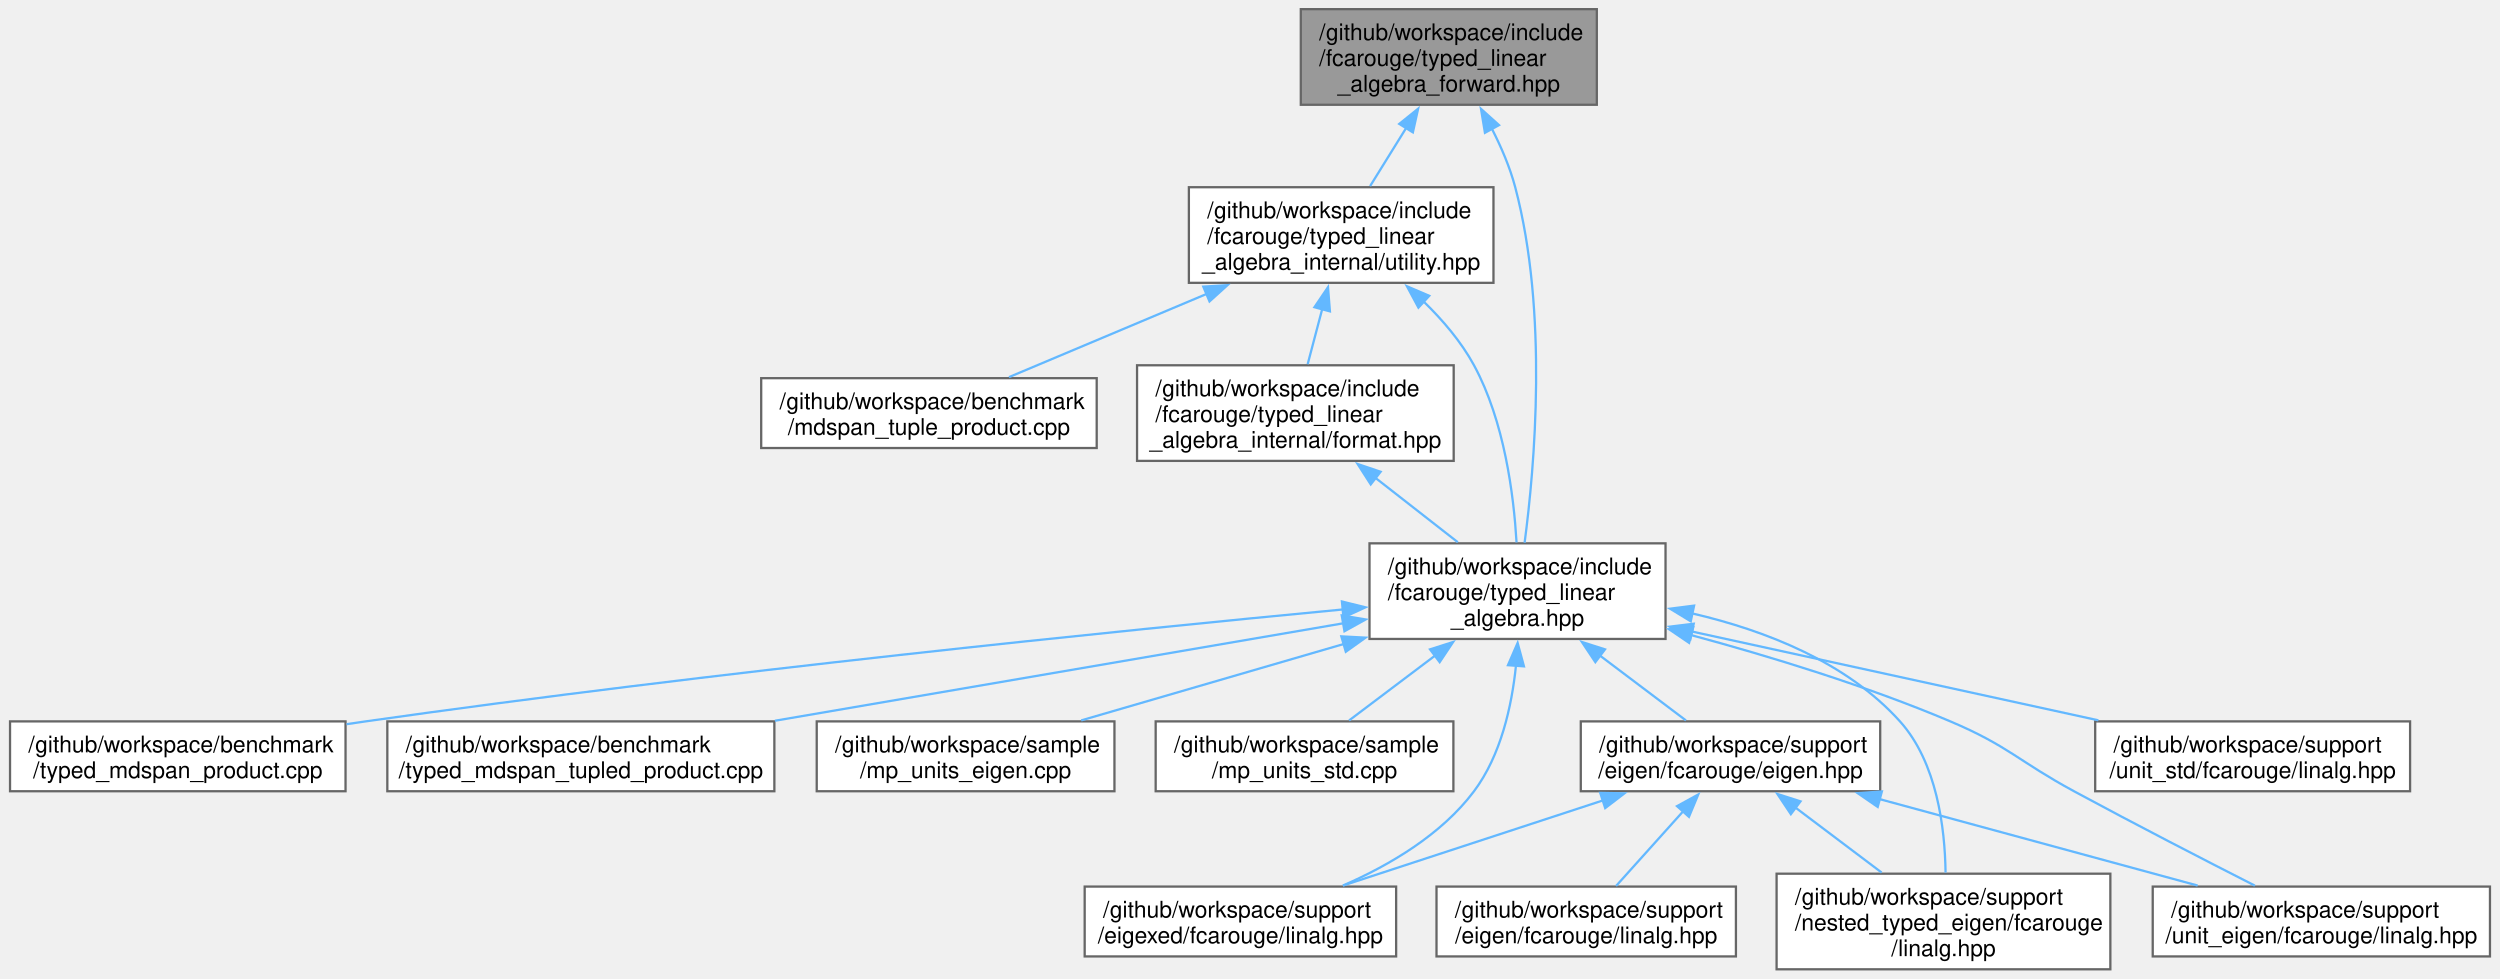
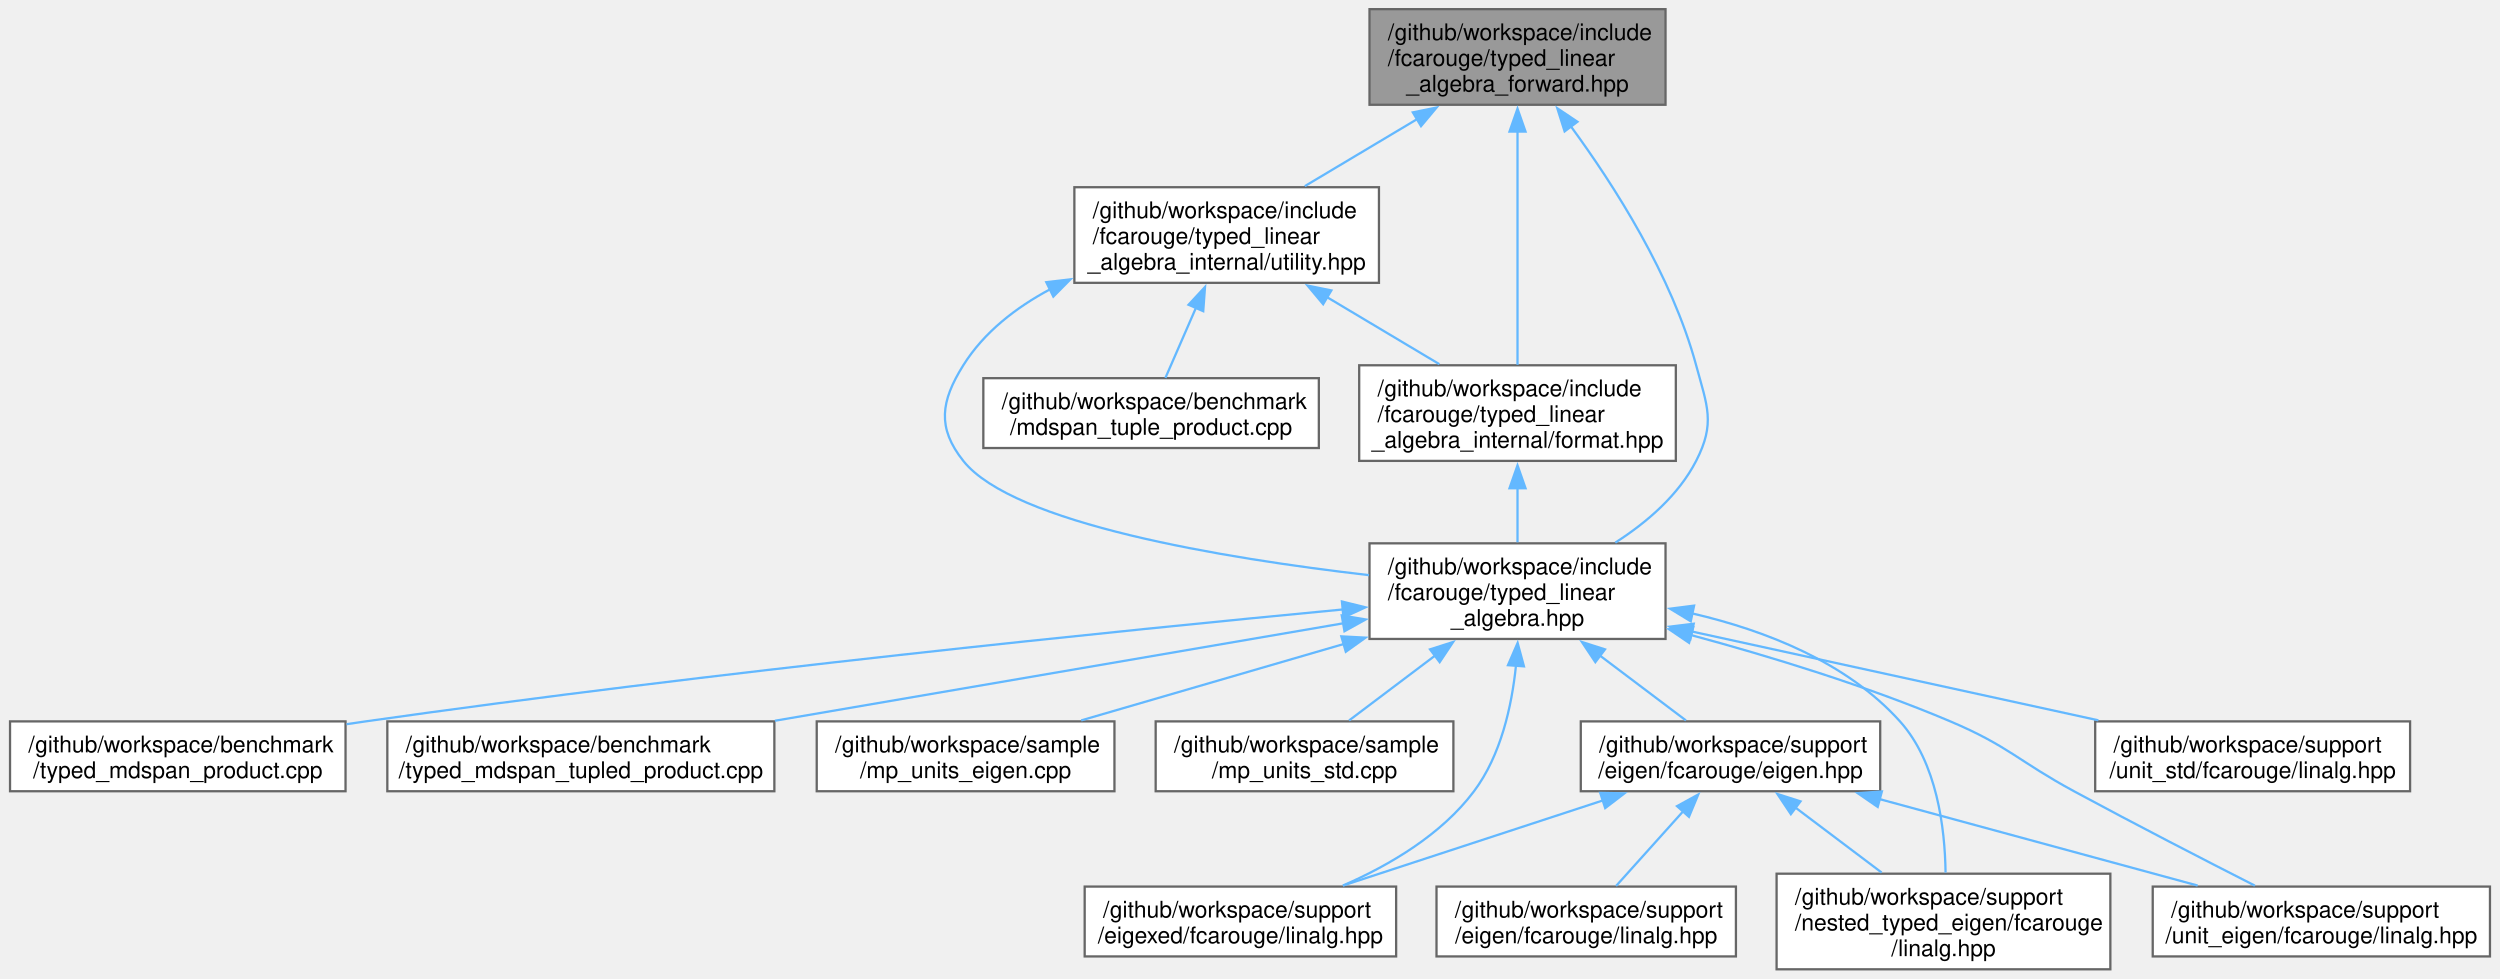
<svg xmlns="http://www.w3.org/2000/svg" xmlns:xlink="http://www.w3.org/1999/xlink" width="1091pt" height="427pt" viewBox="0.00 0.00 1090.88 427.25">
  <g id="graph0" class="graph" transform="scale(1 1) rotate(0) translate(4 423.25)">
    <g id="Node000001" class="node">
      <g id="a_Node000001">
        <a xlink:title="Authoritative forward declaration header.">
-           <polygon fill="#999999" stroke="#666666" points="692.88,-419.25 563.62,-419.25 563.62,-377.5 692.88,-377.5 692.88,-419.25" />
-           <text text-anchor="start" x="571.62" y="-405.75" font-family="Helvetica,sans-Serif" font-size="10.00">/github/workspace/include</text>
-           <text text-anchor="start" x="571.62" y="-394.5" font-family="Helvetica,sans-Serif" font-size="10.00">/fcarouge/typed_linear</text>
-           <text text-anchor="middle" x="628.25" y="-383.25" font-family="Helvetica,sans-Serif" font-size="10.00">_algebra_forward.hpp</text>
+           <polygon fill="#999999" stroke="#666666" points="722.88,-419.25 593.62,-419.25 593.62,-377.5 722.88,-377.5 722.88,-419.25" />
+           <text text-anchor="start" x="601.62" y="-405.75" font-family="Helvetica,sans-Serif" font-size="10.00">/github/workspace/include</text>
+           <text text-anchor="start" x="601.62" y="-394.5" font-family="Helvetica,sans-Serif" font-size="10.00">/fcarouge/typed_linear</text>
+           <text text-anchor="middle" x="658.25" y="-383.25" font-family="Helvetica,sans-Serif" font-size="10.00">_algebra_forward.hpp</text>
        </a>
      </g>
    </g>
    <g id="Node000002" class="node">
      <g id="a_Node000002">
        <a xlink:href="typed__linear__algebra_8hpp.xhtml" target="_top" xlink:title="Typed linear algebra implementation.">
          <polygon fill="white" stroke="#666666" points="722.88,-186 593.62,-186 593.62,-144.25 722.88,-144.25 722.88,-186" />
          <text text-anchor="start" x="601.62" y="-172.5" font-family="Helvetica,sans-Serif" font-size="10.00">/github/workspace/include</text>
          <text text-anchor="start" x="601.62" y="-161.25" font-family="Helvetica,sans-Serif" font-size="10.00">/fcarouge/typed_linear</text>
          <text text-anchor="middle" x="658.25" y="-150" font-family="Helvetica,sans-Serif" font-size="10.00">_algebra.hpp</text>
        </a>
      </g>
    </g>
    <g id="edge1_Node000001_Node000002" class="edge">
      <g id="a_edge1_Node000001_Node000002">
        <a xlink:title=" ">
-           <path fill="none" stroke="#63b8ff" d="M647.05,-367.05C651.15,-359.02 654.96,-350.17 657.25,-341.5 671.7,-286.9 665.73,-219.34 661.35,-186.28" />
-           <polygon fill="#63b8ff" stroke="#63b8ff" points="644.03,-365.26 642.3,-375.71 650.17,-368.62 644.03,-365.26" />
+           <path fill="none" stroke="#63b8ff" d="M681.6,-368.01C700.51,-342.22 725.68,-302.84 736.25,-263.75 741.1,-245.84 744.73,-238.5 736.25,-222 728.56,-207.04 714.8,-195.18 700.95,-186.31" />
+           <polygon fill="#63b8ff" stroke="#63b8ff" points="678.82,-365.88 675.62,-375.98 684.42,-370.08 678.82,-365.88" />
        </a>
      </g>
    </g>
    <g id="Node000013" class="node">
      <g id="a_Node000013">
-         <a xlink:href="utility_8hpp.xhtml" target="_top" xlink:title=" ">
-           <polygon fill="white" stroke="#666666" points="647.75,-341.5 514.75,-341.5 514.75,-299.75 647.75,-299.75 647.75,-341.5" />
-           <text text-anchor="start" x="522.75" y="-328" font-family="Helvetica,sans-Serif" font-size="10.00">/github/workspace/include</text>
-           <text text-anchor="start" x="522.75" y="-316.75" font-family="Helvetica,sans-Serif" font-size="10.00">/fcarouge/typed_linear</text>
-           <text text-anchor="middle" x="581.25" y="-305.5" font-family="Helvetica,sans-Serif" font-size="10.00">_algebra_internal/utility.hpp</text>
+         <a xlink:href="format_8hpp.xhtml" target="_top" xlink:title="Formatting support for the typed matrix.">
+           <polygon fill="white" stroke="#666666" points="727.38,-263.75 589.12,-263.75 589.12,-222 727.38,-222 727.38,-263.75" />
+           <text text-anchor="start" x="597.12" y="-250.25" font-family="Helvetica,sans-Serif" font-size="10.00">/github/workspace/include</text>
+           <text text-anchor="start" x="597.12" y="-239" font-family="Helvetica,sans-Serif" font-size="10.00">/fcarouge/typed_linear</text>
+           <text text-anchor="middle" x="658.25" y="-227.75" font-family="Helvetica,sans-Serif" font-size="10.00">_algebra_internal/format.hpp</text>
        </a>
      </g>
    </g>
    <g id="edge15_Node000001_Node000013" class="edge">
      <g id="a_edge15_Node000001_Node000013">
        <a xlink:title=" ">
-           <path fill="none" stroke="#63b8ff" d="M609.67,-367.43C604.37,-358.89 598.73,-349.8 593.88,-341.98" />
-           <polygon fill="#63b8ff" stroke="#63b8ff" points="606.61,-369.14 614.86,-375.79 612.56,-365.45 606.61,-369.14" />
+           <path fill="none" stroke="#63b8ff" d="M658.25,-366.01C658.25,-335.46 658.25,-289.92 658.25,-263.95" />
+           <polygon fill="#63b8ff" stroke="#63b8ff" points="654.75,-365.79 658.25,-375.79 661.75,-365.79 654.75,-365.79" />
+         </a>
+       </g>
+     </g>
+     <g id="Node000014" class="node">
+       <g id="a_Node000014">
+         <a xlink:href="utility_8hpp.xhtml" target="_top" xlink:title=" ">
+           <polygon fill="white" stroke="#666666" points="597.75,-341.5 464.75,-341.5 464.75,-299.75 597.75,-299.75 597.75,-341.5" />
+           <text text-anchor="start" x="472.75" y="-328" font-family="Helvetica,sans-Serif" font-size="10.00">/github/workspace/include</text>
+           <text text-anchor="start" x="472.75" y="-316.75" font-family="Helvetica,sans-Serif" font-size="10.00">/fcarouge/typed_linear</text>
+           <text text-anchor="middle" x="531.25" y="-305.5" font-family="Helvetica,sans-Serif" font-size="10.00">_algebra_internal/utility.hpp</text>
+         </a>
+       </g>
+     </g>
+     <g id="edge17_Node000001_Node000014" class="edge">
+       <g id="a_edge17_Node000001_Node000014">
+         <a xlink:title=" ">
+           <path fill="none" stroke="#63b8ff" d="M614.49,-371.28C598.42,-361.69 580.48,-350.99 565.38,-341.98" />
+           <polygon fill="#63b8ff" stroke="#63b8ff" points="612.54,-374.18 622.92,-376.3 616.12,-368.17 612.54,-374.18" />
        </a>
      </g>
    </g>
    <g id="Node000003" class="node">
      <g id="a_Node000003">
        <a xlink:href="typed__mdspan__product_8cpp.xhtml" target="_top" xlink:title=" ">
          <polygon fill="white" stroke="#666666" points="146.5,-108.25 0,-108.25 0,-77.75 146.5,-77.75 146.5,-108.25" />
          <text text-anchor="start" x="8" y="-94.75" font-family="Helvetica,sans-Serif" font-size="10.00">/github/workspace/benchmark</text>
          <text text-anchor="middle" x="73.25" y="-83.5" font-family="Helvetica,sans-Serif" font-size="10.00">/typed_mdspan_product.cpp</text>
        </a>
      </g>
    </g>
    <g id="edge2_Node000002_Node000003" class="edge">
      <g id="a_edge2_Node000002_Node000003">
        <a xlink:title=" ">
          <path fill="none" stroke="#63b8ff" d="M582.03,-157.13C483.33,-147.73 306.07,-129.71 155.25,-108.25 152.53,-107.86 149.77,-107.46 146.97,-107.03" />
          <polygon fill="#63b8ff" stroke="#63b8ff" points="581.58,-160.6 591.87,-158.06 582.24,-153.63 581.58,-160.6" />
        </a>
      </g>
    </g>
    <g id="Node000004" class="node">
      <g id="a_Node000004">
        <a xlink:href="typed__mdspan__tupled__product_8cpp.xhtml" target="_top" xlink:title=" ">
          <polygon fill="white" stroke="#666666" points="333.75,-108.25 164.75,-108.25 164.75,-77.75 333.75,-77.75 333.75,-108.25" />
          <text text-anchor="start" x="172.75" y="-94.75" font-family="Helvetica,sans-Serif" font-size="10.00">/github/workspace/benchmark</text>
          <text text-anchor="middle" x="249.25" y="-83.5" font-family="Helvetica,sans-Serif" font-size="10.00">/typed_mdspan_tupled_product.cpp</text>
        </a>
      </g>
    </g>
    <g id="edge3_Node000002_Node000004" class="edge">
      <g id="a_edge3_Node000002_Node000004">
        <a xlink:title=" ">
          <path fill="none" stroke="#63b8ff" d="M582.44,-151.13C511.97,-139.05 407.17,-121.08 333.98,-108.53" />
          <polygon fill="#63b8ff" stroke="#63b8ff" points="581.5,-154.52 591.95,-152.76 582.69,-147.62 581.5,-154.52" />
        </a>
      </g>
    </g>
    <g id="Node000005" class="node">
      <g id="a_Node000005">
        <a xlink:href="mp__units__eigen_8cpp.xhtml" target="_top" xlink:title="Unit safe linear algebra with mp-units and Eigen.">
          <polygon fill="white" stroke="#666666" points="482.25,-108.25 352.25,-108.25 352.25,-77.75 482.25,-77.75 482.25,-108.25" />
          <text text-anchor="start" x="360.25" y="-94.75" font-family="Helvetica,sans-Serif" font-size="10.00">/github/workspace/sample</text>
          <text text-anchor="middle" x="417.25" y="-83.5" font-family="Helvetica,sans-Serif" font-size="10.00">/mp_units_eigen.cpp</text>
        </a>
      </g>
    </g>
    <g id="edge4_Node000002_Node000005" class="edge">
      <g id="a_edge4_Node000002_Node000005">
        <a xlink:title=" ">
          <path fill="none" stroke="#63b8ff" d="M582.49,-142.08C545.08,-131.2 500.97,-118.36 467.74,-108.69" />
          <polygon fill="#63b8ff" stroke="#63b8ff" points="581.32,-145.38 591.9,-144.82 583.27,-138.66 581.32,-145.38" />
        </a>
      </g>
    </g>
    <g id="Node000006" class="node">
      <g id="a_Node000006">
        <a xlink:href="mp__units__std_8cpp.xhtml" target="_top" xlink:title="Unit safe linear algebra with mp-units and Eigen.">
          <polygon fill="white" stroke="#666666" points="630.25,-108.25 500.25,-108.25 500.25,-77.75 630.25,-77.75 630.25,-108.25" />
          <text text-anchor="start" x="508.25" y="-94.75" font-family="Helvetica,sans-Serif" font-size="10.00">/github/workspace/sample</text>
          <text text-anchor="middle" x="565.25" y="-83.5" font-family="Helvetica,sans-Serif" font-size="10.00">/mp_units_std.cpp</text>
        </a>
      </g>
    </g>
    <g id="edge5_Node000002_Node000006" class="edge">
      <g id="a_edge5_Node000002_Node000006">
        <a xlink:title=" ">
          <path fill="none" stroke="#63b8ff" d="M622.29,-137.01C609.5,-127.37 595.59,-116.88 584.71,-108.67" />
          <polygon fill="#63b8ff" stroke="#63b8ff" points="620.05,-139.7 630.14,-142.93 624.26,-134.12 620.05,-139.7" />
        </a>
      </g>
    </g>
    <g id="Node000007" class="node">
      <g id="a_Node000007">
        <a xlink:href="eigen_8hpp.xhtml" target="_top" xlink:title="Linear algebra facade for Eigen3 third party implementation.">
          <polygon fill="white" stroke="#666666" points="816.62,-108.25 685.88,-108.25 685.88,-77.75 816.62,-77.75 816.62,-108.25" />
          <text text-anchor="start" x="693.88" y="-94.75" font-family="Helvetica,sans-Serif" font-size="10.00">/github/workspace/support</text>
          <text text-anchor="middle" x="751.25" y="-83.5" font-family="Helvetica,sans-Serif" font-size="10.00">/eigen/fcarouge/eigen.hpp</text>
        </a>
      </g>
    </g>
    <g id="edge6_Node000002_Node000007" class="edge">
      <g id="a_edge6_Node000002_Node000007">
        <a xlink:title=" ">
          <path fill="none" stroke="#63b8ff" d="M694.21,-137.01C707,-127.37 720.91,-116.88 731.79,-108.67" />
          <polygon fill="#63b8ff" stroke="#63b8ff" points="692.24,-134.12 686.36,-142.93 696.45,-139.7 692.24,-134.12" />
        </a>
      </g>
    </g>
    <g id="Node000009" class="node">
      <g id="a_Node000009">
        <a xlink:href="eigexed_2fcarouge_2linalg_8hpp.xhtml" target="_top" xlink:title="Scalar type linear algebra with Eigen implementation.">
          <polygon fill="white" stroke="#666666" points="605.25,-36.12 469.25,-36.12 469.25,-5.62 605.25,-5.62 605.25,-36.12" />
          <text text-anchor="start" x="477.25" y="-22.62" font-family="Helvetica,sans-Serif" font-size="10.00">/github/workspace/support</text>
          <text text-anchor="middle" x="537.25" y="-11.38" font-family="Helvetica,sans-Serif" font-size="10.00">/eigexed/fcarouge/linalg.hpp</text>
        </a>
      </g>
    </g>
    <g id="edge11_Node000002_Node000009" class="edge">
      <g id="a_edge11_Node000002_Node000009">
        <a xlink:title=" ">
          <path fill="none" stroke="#63b8ff" d="M657.57,-132.55C655.75,-114.92 651,-93.42 639.25,-77.75 625.02,-58.76 602.37,-45.44 582.02,-36.57" />
          <polygon fill="#63b8ff" stroke="#63b8ff" points="654.08,-132.79 658.3,-142.51 661.06,-132.28 654.08,-132.79" />
        </a>
      </g>
    </g>
    <g id="Node000010" class="node">
      <g id="a_Node000010">
        <a xlink:href="nested__typed__eigen_2fcarouge_2linalg_8hpp.xhtml" target="_top" xlink:title="Scalar type nested linear algebra with Eigen implementation.">
          <polygon fill="white" stroke="#666666" points="917.12,-41.75 771.38,-41.75 771.38,0 917.12,0 917.12,-41.75" />
          <text text-anchor="start" x="779.38" y="-28.25" font-family="Helvetica,sans-Serif" font-size="10.00">/github/workspace/support</text>
          <text text-anchor="start" x="779.38" y="-17" font-family="Helvetica,sans-Serif" font-size="10.00">/nested_typed_eigen/fcarouge</text>
          <text text-anchor="middle" x="844.25" y="-5.75" font-family="Helvetica,sans-Serif" font-size="10.00">/linalg.hpp</text>
        </a>
      </g>
    </g>
    <g id="edge12_Node000002_Node000010" class="edge">
      <g id="a_edge12_Node000002_Node000010">
        <a xlink:title=" ">
          <path fill="none" stroke="#63b8ff" d="M734.61,-155.38C766.81,-147.88 802.12,-133.98 825.25,-108.25 841.47,-90.21 844.9,-61.53 845.16,-42.23" />
          <polygon fill="#63b8ff" stroke="#63b8ff" points="733.9,-151.95 724.85,-157.46 735.36,-158.8 733.9,-151.95" />
        </a>
      </g>
    </g>
    <g id="Node000011" class="node">
      <g id="a_Node000011">
        <a xlink:href="unit__eigen_2fcarouge_2linalg_8hpp.xhtml" target="_top" xlink:title="Indexed-based linear algebra with mp-units with Eigen implementations.">
          <polygon fill="white" stroke="#666666" points="1082.88,-36.12 935.62,-36.12 935.62,-5.62 1082.88,-5.62 1082.88,-36.12" />
          <text text-anchor="start" x="943.62" y="-22.62" font-family="Helvetica,sans-Serif" font-size="10.00">/github/workspace/support</text>
          <text text-anchor="middle" x="1009.25" y="-11.38" font-family="Helvetica,sans-Serif" font-size="10.00">/unit_eigen/fcarouge/linalg.hpp</text>
        </a>
      </g>
    </g>
    <g id="edge13_Node000002_Node000011" class="edge">
      <g id="a_edge13_Node000002_Node000011">
        <a xlink:title=" ">
          <path fill="none" stroke="#63b8ff" d="M733.62,-146.05C768.8,-136.56 810.85,-123.68 847.25,-108.25 872.63,-97.5 877.01,-90.86 901.25,-77.75 927.8,-63.39 958.39,-47.64 980.22,-36.53" />
          <polygon fill="#63b8ff" stroke="#63b8ff" points="733.17,-142.55 724.4,-148.5 734.97,-149.32 733.17,-142.55" />
        </a>
      </g>
    </g>
    <g id="Node000012" class="node">
      <g id="a_Node000012">
        <a xlink:href="unit__std_2fcarouge_2linalg_8hpp.xhtml" target="_top" xlink:title="Indexed-based linear algebra with mp-units with Eigen implementations.">
          <polygon fill="white" stroke="#666666" points="1048,-108.25 910.5,-108.25 910.5,-77.75 1048,-77.75 1048,-108.25" />
          <text text-anchor="start" x="918.5" y="-94.75" font-family="Helvetica,sans-Serif" font-size="10.00">/github/workspace/support</text>
          <text text-anchor="middle" x="979.25" y="-83.5" font-family="Helvetica,sans-Serif" font-size="10.00">/unit_std/fcarouge/linalg.hpp</text>
        </a>
      </g>
    </g>
    <g id="edge14_Node000002_Node000012" class="edge">
      <g id="a_edge14_Node000002_Node000012">
        <a xlink:title=" ">
          <path fill="none" stroke="#63b8ff" d="M734.44,-147.48C788.37,-135.7 860.05,-120.04 911.9,-108.71" />
          <polygon fill="#63b8ff" stroke="#63b8ff" points="733.71,-144.06 724.69,-149.61 735.2,-150.9 733.71,-144.06" />
        </a>
      </g>
    </g>
    <g id="Node000008" class="node">
      <g id="a_Node000008">
        <a xlink:href="eigen_2fcarouge_2linalg_8hpp.xhtml" target="_top" xlink:title=" ">
          <polygon fill="white" stroke="#666666" points="753.62,-36.12 622.88,-36.12 622.88,-5.62 753.62,-5.62 753.62,-36.12" />
          <text text-anchor="start" x="630.88" y="-22.62" font-family="Helvetica,sans-Serif" font-size="10.00">/github/workspace/support</text>
          <text text-anchor="middle" x="688.25" y="-11.38" font-family="Helvetica,sans-Serif" font-size="10.00">/eigen/fcarouge/linalg.hpp</text>
        </a>
      </g>
    </g>
    <g id="edge7_Node000007_Node000008" class="edge">
      <g id="a_edge7_Node000007_Node000008">
        <a xlink:title=" ">
          <path fill="none" stroke="#63b8ff" d="M730.55,-68.96C720.91,-58.23 709.73,-45.78 701.29,-36.39" />
          <polygon fill="#63b8ff" stroke="#63b8ff" points="727.9,-71.24 737.18,-76.34 733.11,-66.57 727.9,-71.24" />
        </a>
      </g>
    </g>
    <g id="edge8_Node000007_Node000009" class="edge">
      <g id="a_edge8_Node000007_Node000009">
        <a xlink:title=" ">
          <path fill="none" stroke="#63b8ff" d="M695.75,-73.81C660.38,-62.22 615.14,-47.4 582.05,-36.56" />
          <polygon fill="#63b8ff" stroke="#63b8ff" points="694.36,-77.04 704.95,-76.83 696.54,-70.39 694.36,-77.04" />
        </a>
      </g>
    </g>
    <g id="edge9_Node000007_Node000010" class="edge">
      <g id="a_edge9_Node000007_Node000010">
        <a xlink:title=" ">
          <path fill="none" stroke="#63b8ff" d="M779.63,-70.6C791.59,-61.58 805.44,-51.14 817.25,-42.24" />
          <polygon fill="#63b8ff" stroke="#63b8ff" points="777.61,-67.74 771.73,-76.56 781.82,-73.33 777.61,-67.74" />
        </a>
      </g>
    </g>
    <g id="edge10_Node000007_Node000011" class="edge">
      <g id="a_edge10_Node000007_Node000011">
        <a xlink:title=" ">
          <path fill="none" stroke="#63b8ff" d="M816.24,-74.34C859.16,-62.67 914.75,-47.56 955.24,-36.56" />
          <polygon fill="#63b8ff" stroke="#63b8ff" points="815.53,-70.9 806.8,-76.9 817.36,-77.66 815.53,-70.9" />
        </a>
      </g>
    </g>
-     <g id="edge17_Node000013_Node000002" class="edge">
-       <g id="a_edge17_Node000013_Node000002">
-         <a xlink:title=" ">
-           <path fill="none" stroke="#63b8ff" d="M617.24,-291.6C625.61,-283.46 633.69,-273.98 639.25,-263.75 652.53,-239.33 656.62,-207.01 657.83,-186.39" />
-           <polygon fill="#63b8ff" stroke="#63b8ff" points="614.99,-288.92 609.97,-298.25 619.71,-294.08 614.99,-288.92" />
-         </a>
-       </g>
-     </g>
-     <g id="Node000014" class="node">
-       <g id="a_Node000014">
-         <a xlink:href="mdspan__tuple__product_8cpp.xhtml" target="_top" xlink:title=" ">
-           <polygon fill="white" stroke="#666666" points="474.5,-258.12 328,-258.12 328,-227.62 474.5,-227.62 474.5,-258.12" />
-           <text text-anchor="start" x="336" y="-244.62" font-family="Helvetica,sans-Serif" font-size="10.00">/github/workspace/benchmark</text>
-           <text text-anchor="middle" x="401.25" y="-233.38" font-family="Helvetica,sans-Serif" font-size="10.00">/mdspan_tuple_product.cpp</text>
-         </a>
-       </g>
-     </g>
-     <g id="edge16_Node000013_Node000014" class="edge">
-       <g id="a_edge16_Node000013_Node000014">
-         <a xlink:title=" ">
-           <path fill="none" stroke="#63b8ff" d="M522.73,-295C494.16,-282.97 460.75,-268.91 436.2,-258.58" />
-           <polygon fill="#63b8ff" stroke="#63b8ff" points="521.04,-298.09 531.62,-298.74 523.76,-291.63 521.04,-298.09" />
+     <g id="edge16_Node000013_Node000002" class="edge">
+       <g id="a_edge16_Node000013_Node000002">
+         <a xlink:title=" ">
+           <path fill="none" stroke="#63b8ff" d="M658.25,-210.25C658.25,-202.21 658.25,-193.79 658.25,-186.48" />
+           <polygon fill="#63b8ff" stroke="#63b8ff" points="654.75,-210.06 658.25,-220.06 661.75,-210.06 654.75,-210.06" />
+         </a>
+       </g>
+     </g>
+     <g id="edge19_Node000014_Node000002" class="edge">
+       <g id="a_edge19_Node000014_Node000002">
+         <a xlink:title=" ">
+           <path fill="none" stroke="#63b8ff" d="M454.33,-297.03C439.23,-288.98 425.28,-278.18 416.25,-263.75 406.41,-248.02 404.7,-236.52 416.25,-222 438.03,-194.62 529.41,-179.5 593.42,-172.1" />
+           <polygon fill="#63b8ff" stroke="#63b8ff" points="452.49,-300.03 463.02,-301.27 455.56,-293.74 452.49,-300.03" />
+         </a>
+       </g>
+     </g>
+     <g id="edge20_Node000014_Node000013" class="edge">
+       <g id="a_edge20_Node000014_Node000013">
+         <a xlink:title=" ">
+           <path fill="none" stroke="#63b8ff" d="M575.01,-293.53C591.08,-283.94 609.02,-273.24 624.12,-264.23" />
+           <polygon fill="#63b8ff" stroke="#63b8ff" points="573.38,-290.42 566.58,-298.55 576.96,-296.43 573.38,-290.42" />
        </a>
      </g>
    </g>
    <g id="Node000015" class="node">
      <g id="a_Node000015">
-         <a xlink:href="format_8hpp.xhtml" target="_top" xlink:title="Formatting support for the typed matrix.">
-           <polygon fill="white" stroke="#666666" points="630.38,-263.75 492.12,-263.75 492.12,-222 630.38,-222 630.38,-263.75" />
-           <text text-anchor="start" x="500.12" y="-250.25" font-family="Helvetica,sans-Serif" font-size="10.00">/github/workspace/include</text>
-           <text text-anchor="start" x="500.12" y="-239" font-family="Helvetica,sans-Serif" font-size="10.00">/fcarouge/typed_linear</text>
-           <text text-anchor="middle" x="561.25" y="-227.75" font-family="Helvetica,sans-Serif" font-size="10.00">_algebra_internal/format.hpp</text>
-         </a>
-       </g>
-     </g>
-     <g id="edge18_Node000013_Node000015" class="edge">
-       <g id="a_edge18_Node000013_Node000015">
-         <a xlink:title=" ">
-           <path fill="none" stroke="#63b8ff" d="M572.97,-288.28C570.83,-280.16 568.58,-271.62 566.62,-264.23" />
-           <polygon fill="#63b8ff" stroke="#63b8ff" points="569.57,-289.09 575.5,-297.86 576.34,-287.3 569.57,-289.09" />
-         </a>
-       </g>
-     </g>
-     <g id="edge19_Node000015_Node000002" class="edge">
-       <g id="a_edge19_Node000015_Node000002">
-         <a xlink:title=" ">
-           <path fill="none" stroke="#63b8ff" d="M596.07,-214.69C607.98,-205.39 621.08,-195.15 632.18,-186.48" />
-           <polygon fill="#63b8ff" stroke="#63b8ff" points="594.16,-211.73 588.44,-220.64 598.47,-217.25 594.16,-211.73" />
+         <a xlink:href="mdspan__tuple__product_8cpp.xhtml" target="_top" xlink:title=" ">
+           <polygon fill="white" stroke="#666666" points="571.5,-258.12 425,-258.12 425,-227.62 571.5,-227.62 571.5,-258.12" />
+           <text text-anchor="start" x="433" y="-244.62" font-family="Helvetica,sans-Serif" font-size="10.00">/github/workspace/benchmark</text>
+           <text text-anchor="middle" x="498.25" y="-233.38" font-family="Helvetica,sans-Serif" font-size="10.00">/mdspan_tuple_product.cpp</text>
+         </a>
+       </g>
+     </g>
+     <g id="edge18_Node000014_Node000015" class="edge">
+       <g id="a_edge18_Node000014_Node000015">
+         <a xlink:title=" ">
+           <path fill="none" stroke="#63b8ff" d="M517.94,-289.07C513.29,-278.41 508.3,-266.94 504.5,-258.23" />
+           <polygon fill="#63b8ff" stroke="#63b8ff" points="514.6,-290.17 521.8,-297.94 521.02,-287.37 514.6,-290.17" />
        </a>
      </g>
    </g>
  </g>
</svg>
